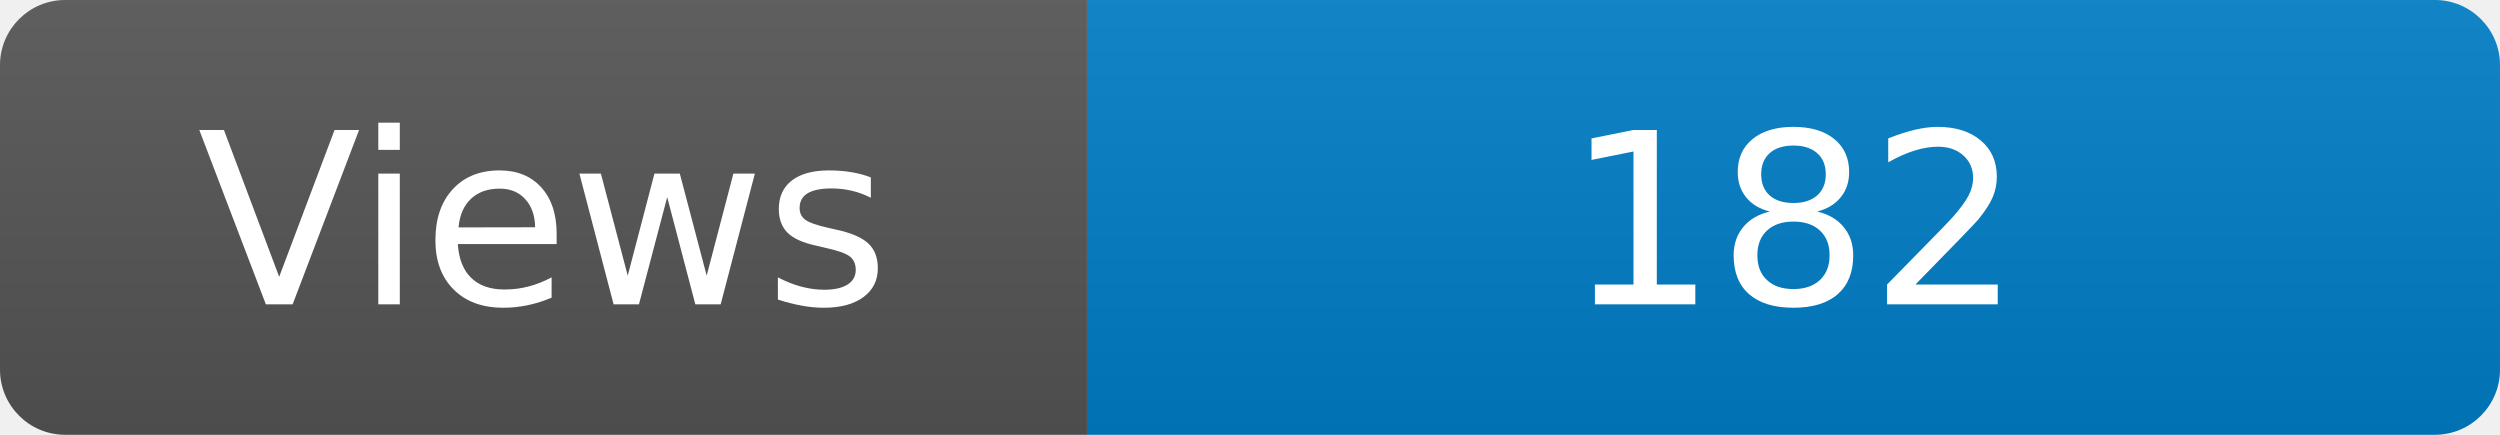
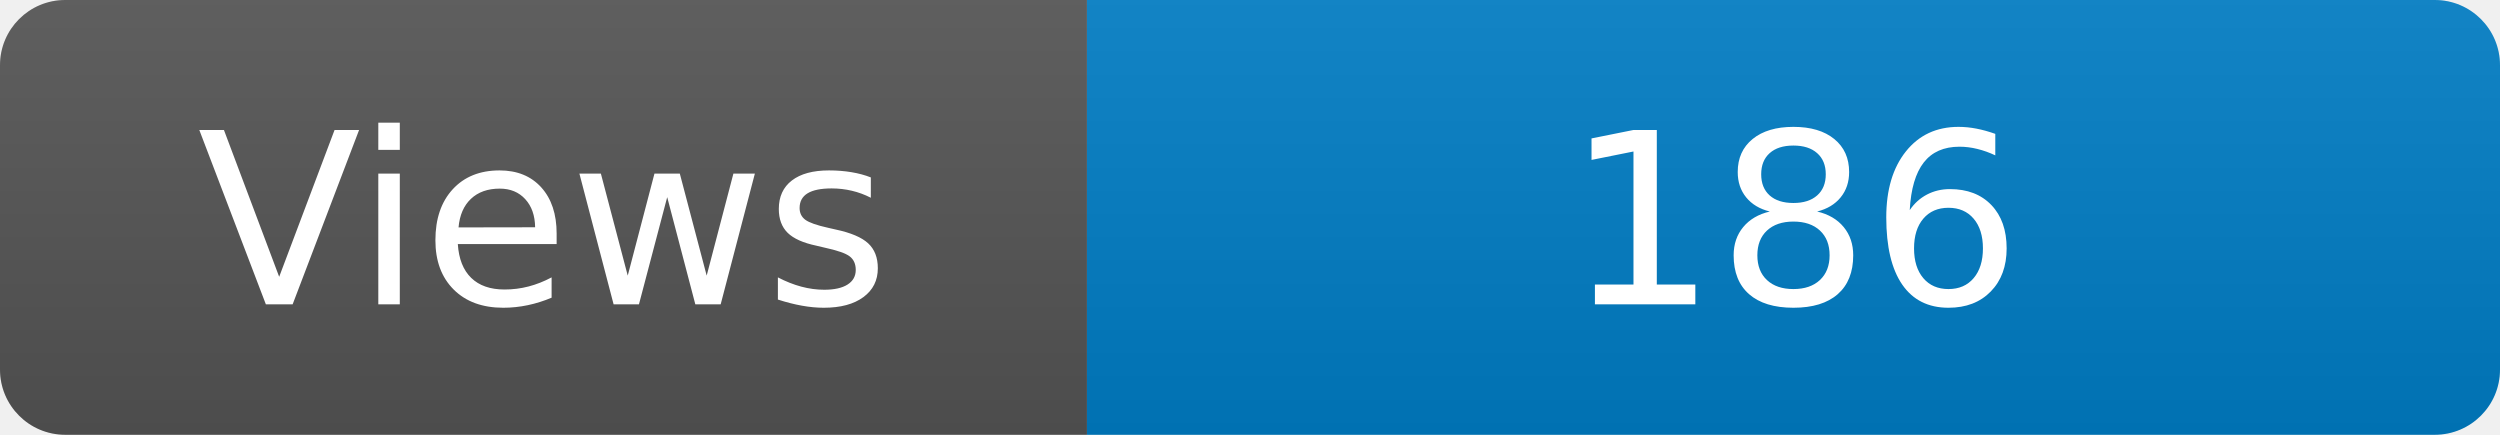
<svg xmlns="http://www.w3.org/2000/svg" width="115" height="20" role="img" aria-label="Maintained?: yes">
  <linearGradient id="s" x2="0" y2="100%">
    <stop offset="0" stop-color="#bbb" stop-opacity=".1" />
    <stop offset="1" stop-opacity=".1" />
  </linearGradient>
  <clipPath id="r">
    <rect width="115" height="20" rx="3" fill="#fff" />
  </clipPath>
  <g clip-path="url(#r)">
    <rect width="50" height="20" fill="#555" />
    <rect x="50" width="160" height="20" fill="#007ec6" />
    <rect width="115" height="20" fill="url(#s)" />
  </g>
  <g fill="#fff" text-anchor="middle" font-family="Verdana,Geneva,DejaVu Sans,sans-serif" font-size="110">
    <text x="250" y="140" transform="scale(.1)" fill="#fff">Views</text>
-     <text x="825" y="140" transform="scale(.1)" fill="#fff">182</text>
+     <text x="825" y="140" transform="scale(.1)" fill="#fff">186</text>
  </g>
</svg>
